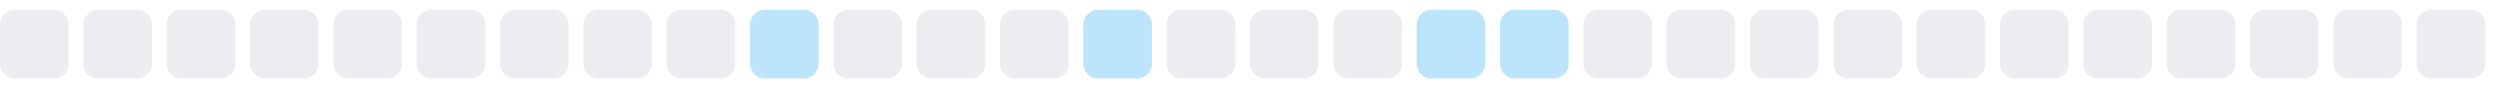
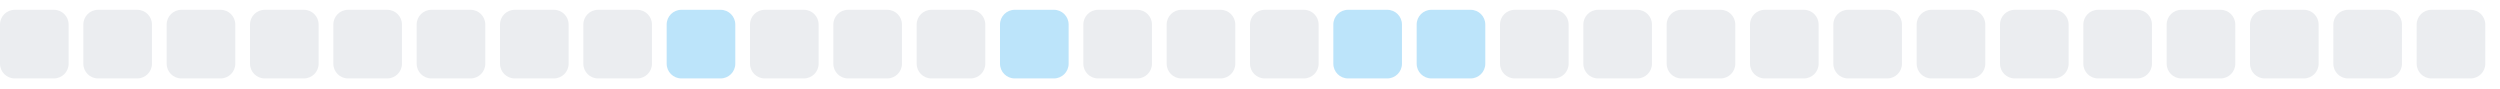
<svg xmlns="http://www.w3.org/2000/svg" width="255" height="9">
  <style>
        .level0 { fill: #ebedf0; }
        .level1 { fill: #bce4fa; }
        .level2 { fill: #75c7f7; }
        .level3 { fill: #30a9f2; }
        .level4 { fill: #008ee6; }
        @media (prefers-color-scheme: dark) {
          .level0 { fill: #161b22; }
          .level1 { fill: #0b3b5c; }
          .level2 { fill: #0a6299; }
          .level3 { fill: #008ee6; }
          .level4 { fill: #5bc4ff; }
        }
      </style>
  <rect x="0.0" y="1" width="7" height="7" rx="1.5" ry="1.5" class="level0" />
  <rect x="8.5" y="1" width="7" height="7" rx="1.5" ry="1.5" class="level0" />
  <rect x="17.0" y="1" width="7" height="7" rx="1.5" ry="1.5" class="level0" />
  <rect x="25.5" y="1" width="7" height="7" rx="1.5" ry="1.5" class="level0" />
  <rect x="34.0" y="1" width="7" height="7" rx="1.5" ry="1.5" class="level0" />
  <rect x="42.5" y="1" width="7" height="7" rx="1.5" ry="1.5" class="level0" />
  <rect x="51.0" y="1" width="7" height="7" rx="1.5" ry="1.5" class="level0" />
  <rect x="59.5" y="1" width="7" height="7" rx="1.5" ry="1.5" class="level0" />
-   <rect x="68.0" y="1" width="7" height="7" rx="1.5" ry="1.5" class="level0" />
-   <rect x="76.5" y="1" width="7" height="7" rx="1.5" ry="1.5" class="level1" />
+   <rect x="68.0" y="1" width="7" height="7" rx="1.5" ry="1.5" class="level1" />
+   <rect x="76.5" y="1" width="7" height="7" rx="1.5" ry="1.5" class="level0" />
  <rect x="85.0" y="1" width="7" height="7" rx="1.5" ry="1.5" class="level0" />
  <rect x="93.5" y="1" width="7" height="7" rx="1.5" ry="1.5" class="level0" />
-   <rect x="102.0" y="1" width="7" height="7" rx="1.5" ry="1.5" class="level0" />
-   <rect x="110.5" y="1" width="7" height="7" rx="1.5" ry="1.5" class="level1" />
+   <rect x="102.0" y="1" width="7" height="7" rx="1.5" ry="1.5" class="level1" />
+   <rect x="110.5" y="1" width="7" height="7" rx="1.5" ry="1.5" class="level0" />
  <rect x="119.0" y="1" width="7" height="7" rx="1.5" ry="1.5" class="level0" />
  <rect x="127.5" y="1" width="7" height="7" rx="1.5" ry="1.5" class="level0" />
-   <rect x="136.0" y="1" width="7" height="7" rx="1.5" ry="1.5" class="level0" />
+   <rect x="136.0" y="1" width="7" height="7" rx="1.5" ry="1.5" class="level1" />
  <rect x="144.5" y="1" width="7" height="7" rx="1.5" ry="1.5" class="level1" />
-   <rect x="153.0" y="1" width="7" height="7" rx="1.5" ry="1.5" class="level1" />
+   <rect x="153.0" y="1" width="7" height="7" rx="1.5" ry="1.5" class="level0" />
  <rect x="161.5" y="1" width="7" height="7" rx="1.5" ry="1.5" class="level0" />
  <rect x="170.0" y="1" width="7" height="7" rx="1.5" ry="1.5" class="level0" />
  <rect x="178.5" y="1" width="7" height="7" rx="1.5" ry="1.5" class="level0" />
  <rect x="187.0" y="1" width="7" height="7" rx="1.5" ry="1.5" class="level0" />
  <rect x="195.5" y="1" width="7" height="7" rx="1.5" ry="1.5" class="level0" />
  <rect x="204.0" y="1" width="7" height="7" rx="1.5" ry="1.5" class="level0" />
  <rect x="212.5" y="1" width="7" height="7" rx="1.5" ry="1.5" class="level0" />
  <rect x="221.0" y="1" width="7" height="7" rx="1.5" ry="1.5" class="level0" />
  <rect x="229.5" y="1" width="7" height="7" rx="1.5" ry="1.5" class="level0" />
  <rect x="238.0" y="1" width="7" height="7" rx="1.5" ry="1.5" class="level0" />
  <rect x="246.5" y="1" width="7" height="7" rx="1.5" ry="1.5" class="level0" />
</svg>
